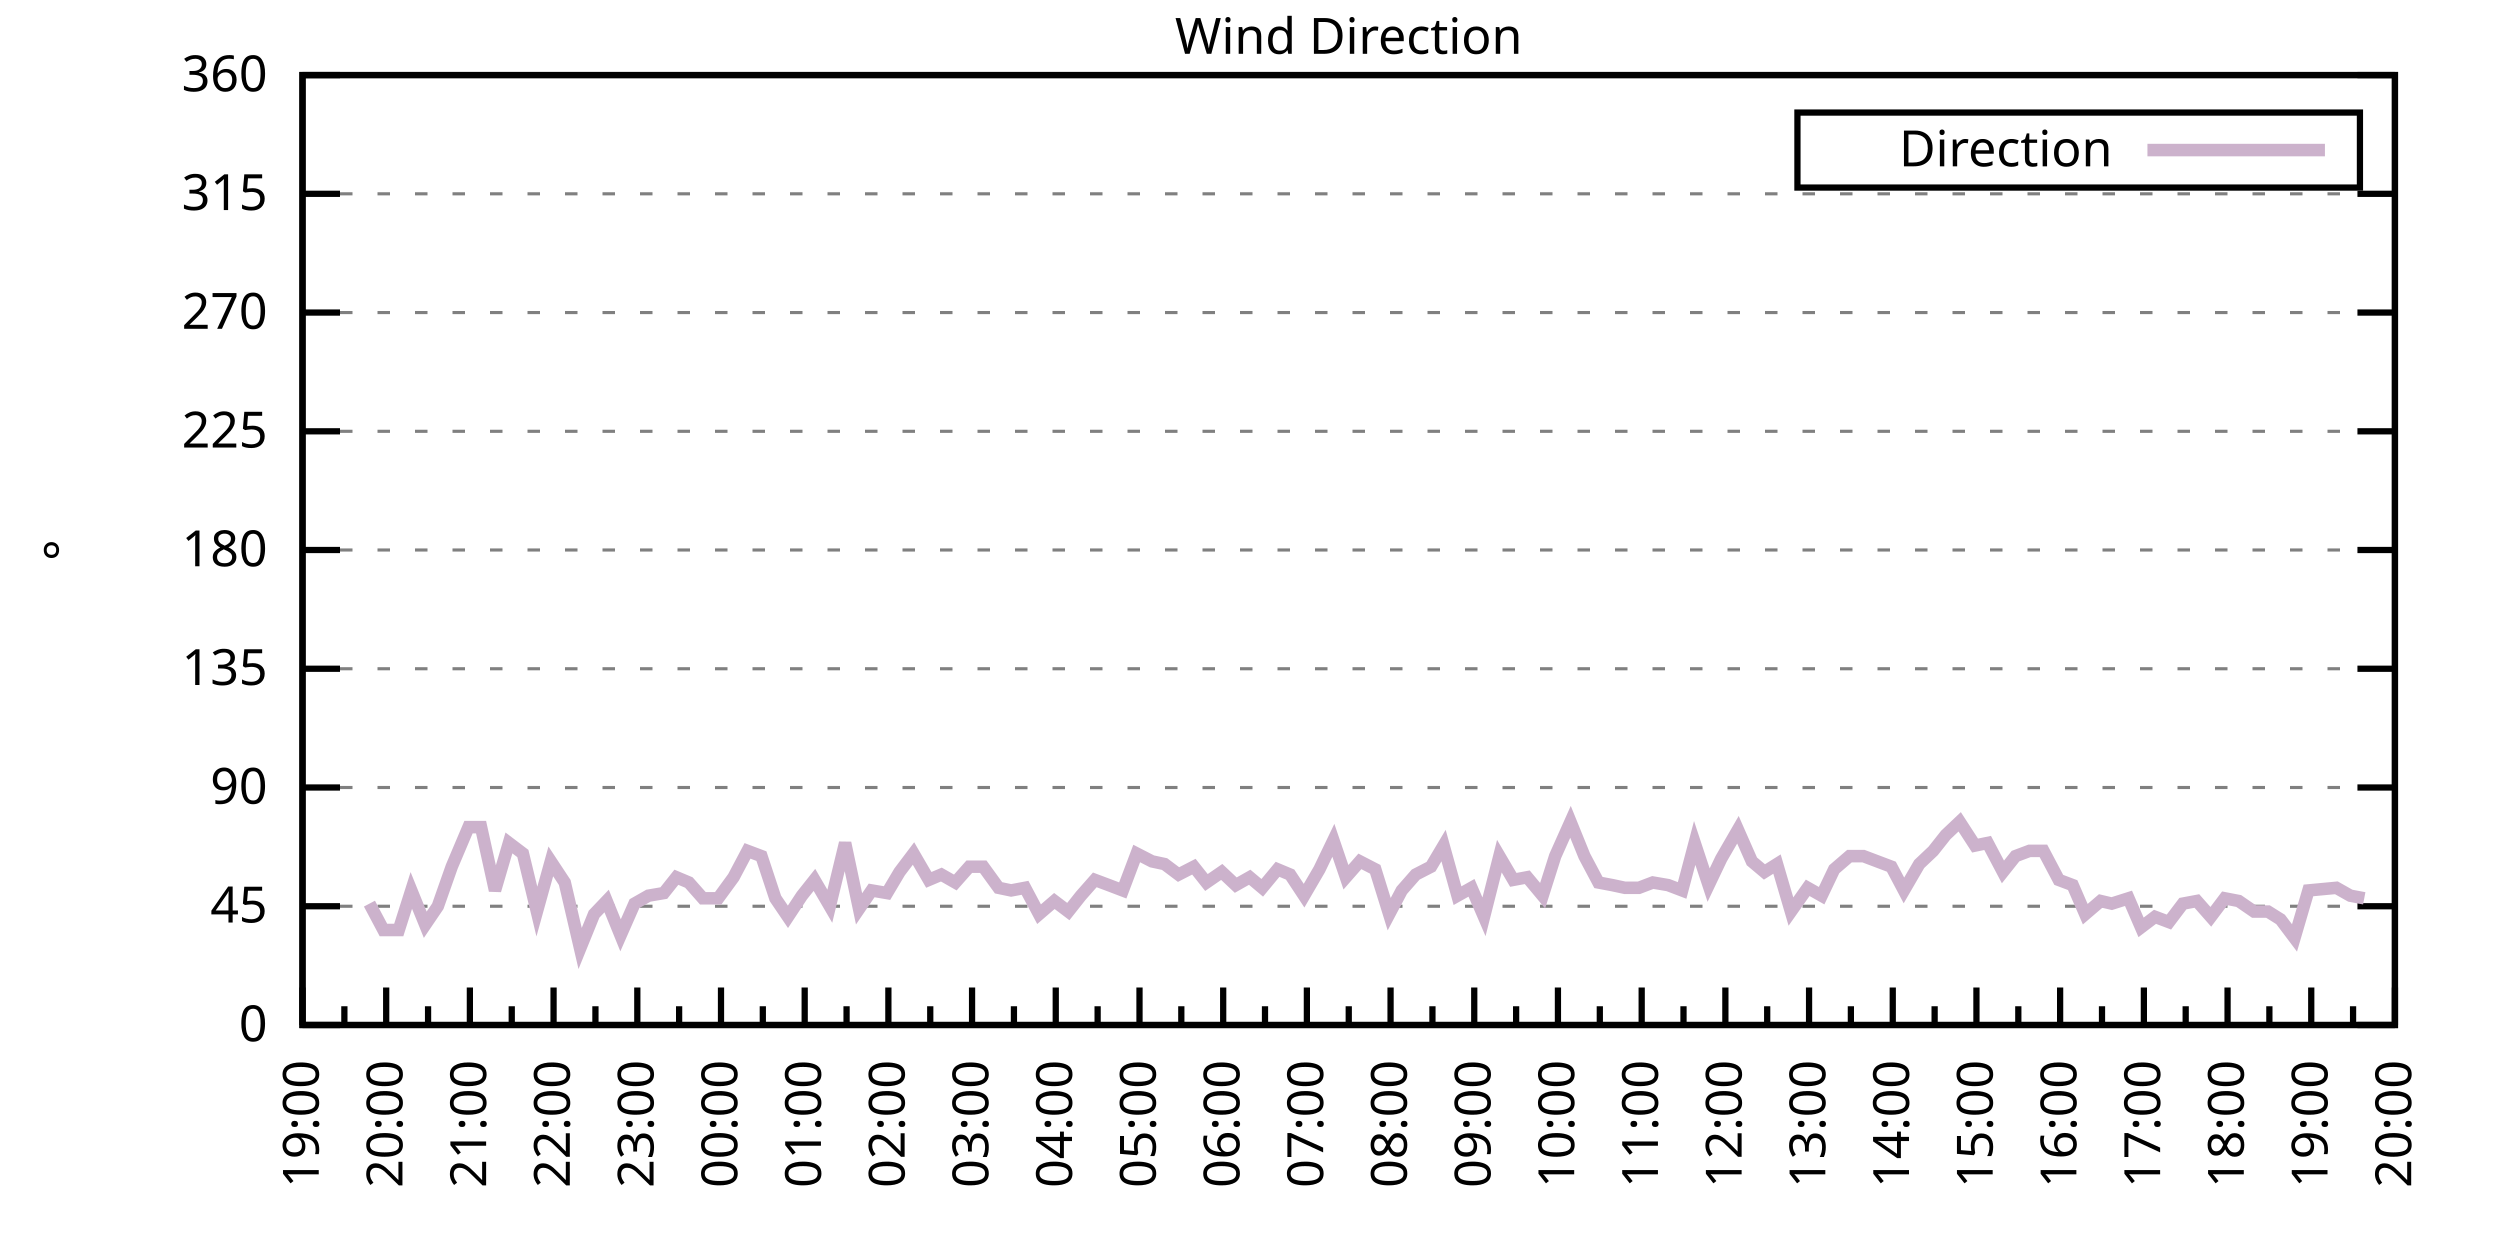
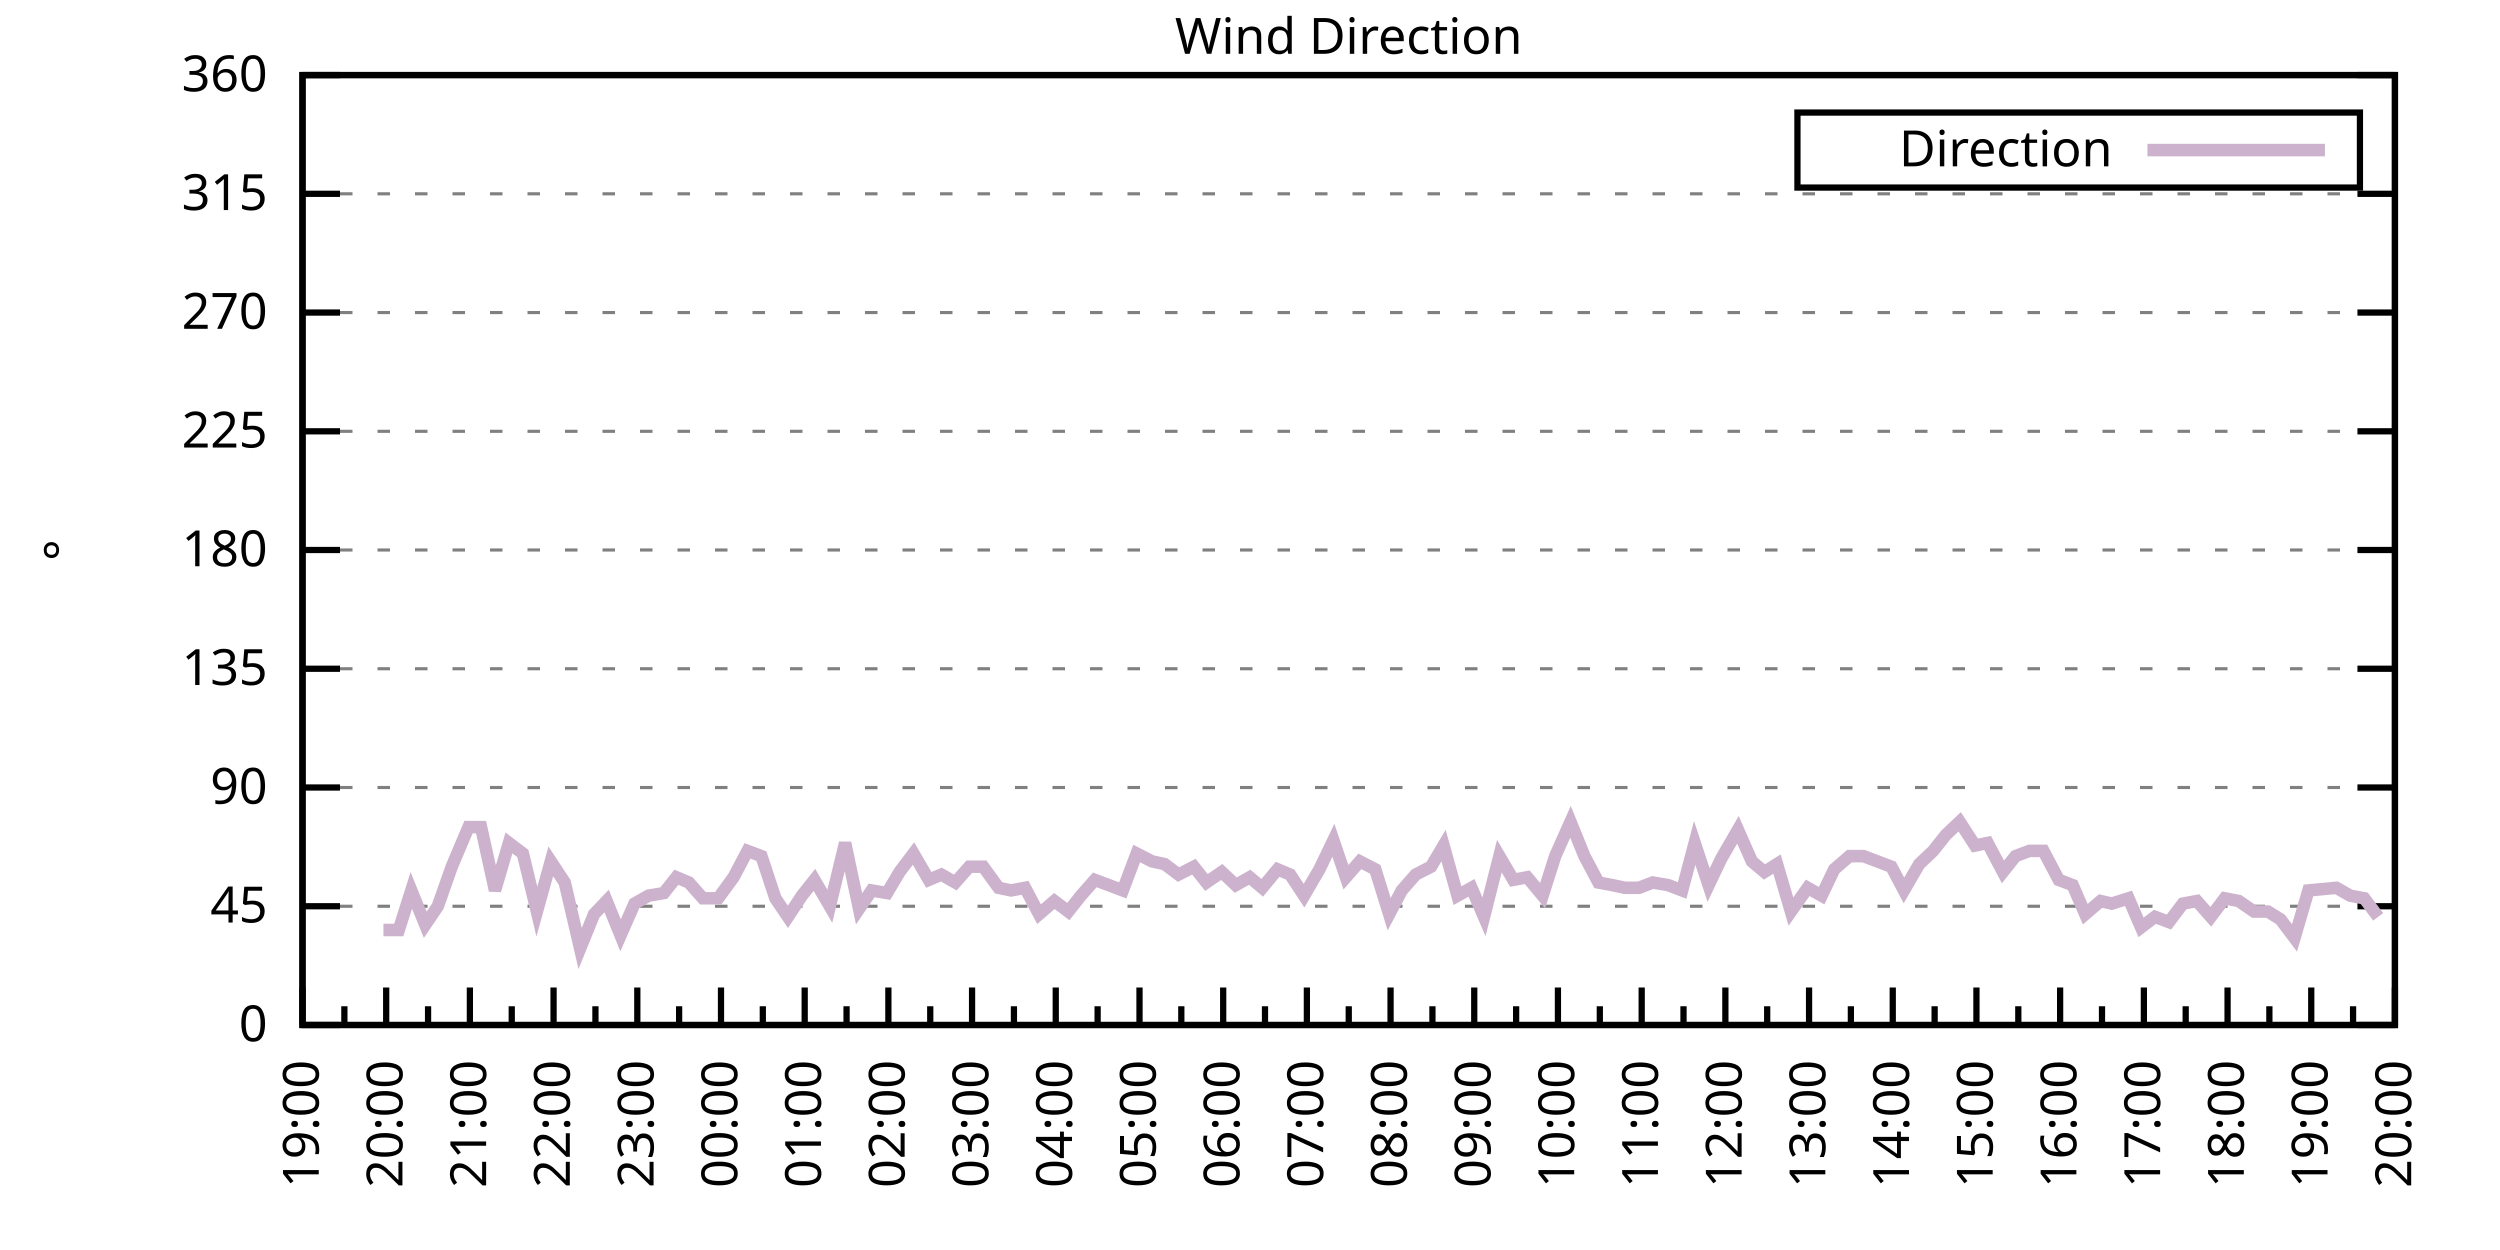
<svg xmlns="http://www.w3.org/2000/svg" xmlns:xlink="http://www.w3.org/1999/xlink" width="400" height="200" viewBox="0 0 400 200">
  <g id="gnuplot_canvas">
    <rect x="0" y="0" width="400" height="200" fill="none" />
    <defs>
      <circle id="gpDot" r="0.5" stroke-width="0.5" stroke="currentColor" />
      <path id="gpPt0" stroke-width="0.333" stroke="currentColor" d="M-1,0 h2 M0,-1 v2" />
      <path id="gpPt1" stroke-width="0.333" stroke="currentColor" d="M-1,-1 L1,1 M1,-1 L-1,1" />
      <path id="gpPt2" stroke-width="0.333" stroke="currentColor" d="M-1,0 L1,0 M0,-1 L0,1 M-1,-1 L1,1 M-1,1 L1,-1" />
      <rect id="gpPt3" stroke-width="0.333" stroke="currentColor" x="-1" y="-1" width="2" height="2" />
      <rect id="gpPt4" stroke-width="0.333" stroke="currentColor" fill="currentColor" x="-1" y="-1" width="2" height="2" />
      <circle id="gpPt5" stroke-width="0.333" stroke="currentColor" cx="0" cy="0" r="1" />
      <use xlink:href="#gpPt5" id="gpPt6" fill="currentColor" stroke="none" />
      <path id="gpPt7" stroke-width="0.333" stroke="currentColor" d="M0,-1.33 L-1.33,0.67 L1.33,0.67 z" />
      <use xlink:href="#gpPt7" id="gpPt8" fill="currentColor" stroke="none" />
      <use xlink:href="#gpPt7" id="gpPt9" stroke="currentColor" transform="rotate(180)" />
      <use xlink:href="#gpPt9" id="gpPt10" fill="currentColor" stroke="none" />
      <use xlink:href="#gpPt3" id="gpPt11" stroke="currentColor" transform="rotate(45)" />
      <use xlink:href="#gpPt11" id="gpPt12" fill="currentColor" stroke="none" />
      <path id="gpPt13" stroke-width="0.333" stroke="currentColor" d="M0,1.330 L1.265,0.411 L0.782,-1.067 L-0.782,-1.076 L-1.265,0.411 z" />
      <use xlink:href="#gpPt13" id="gpPt14" fill="currentColor" stroke="none" />
      <filter id="textbox" filterUnits="objectBoundingBox" x="0" y="0" height="1" width="1">
        <feFlood flood-color="white" flood-opacity="1" result="bgnd" />
        <feComposite in="SourceGraphic" in2="bgnd" operator="atop" />
      </filter>
      <filter id="greybox" filterUnits="objectBoundingBox" x="0" y="0" height="1" width="1">
        <feFlood flood-color="lightgrey" flood-opacity="1" result="grey" />
        <feComposite in="SourceGraphic" in2="grey" operator="atop" />
      </filter>
    </defs>
    <g fill="none" color="white" stroke="currentColor" stroke-width="1.00" stroke-linecap="butt" stroke-linejoin="miter">
</g>
    <g fill="none" color="black" stroke="currentColor" stroke-width="1.00" stroke-linecap="butt" stroke-linejoin="miter">
      <g stroke="none" shape-rendering="crispEdges">
        <polygon fill="rgb(255, 255, 255)" points="48.40,164.00 383.18,164.00 383.18,12.02 48.40,12.02 " />
      </g>
    </g>
    <g fill="none" color="black" stroke="currentColor" stroke-width="1.00" stroke-linecap="butt" stroke-linejoin="miter">
</g>
    <g fill="none" color="black" stroke="black" stroke-width="0.50" stroke-linecap="butt" stroke-linejoin="miter">
</g>
    <g fill="none" color="gray" stroke="currentColor" stroke-width="0.50" stroke-linecap="butt" stroke-linejoin="miter">
      <path stroke="gray" stroke-dasharray="2,4" class="gridline" d="M48.40,164.00 L383.19,164.00  " />
    </g>
    <g fill="none" color="gray" stroke="gray" stroke-width="1.00" stroke-linecap="butt" stroke-linejoin="miter">
</g>
    <g fill="none" color="black" stroke="currentColor" stroke-width="1.00" stroke-linecap="butt" stroke-linejoin="miter">
      <path stroke="black" d="M48.40,164.00 L54.40,164.00 M383.19,164.00 L377.19,164.00  " />
      <g transform="translate(42.80,166.60)" stroke="none" fill="black" font-family="Sans" font-size="8.00" text-anchor="end">
        <text>
          <tspan font-family="Sans"> 0</tspan>
        </text>
      </g>
    </g>
    <g fill="none" color="black" stroke="currentColor" stroke-width="1.00" stroke-linecap="butt" stroke-linejoin="miter">
</g>
    <g fill="none" color="black" stroke="black" stroke-width="0.50" stroke-linecap="butt" stroke-linejoin="miter">
</g>
    <g fill="none" color="gray" stroke="currentColor" stroke-width="0.50" stroke-linecap="butt" stroke-linejoin="miter">
      <path stroke="gray" stroke-dasharray="2,4" class="gridline" d="M48.40,145.00 L383.19,145.00  " />
    </g>
    <g fill="none" color="gray" stroke="gray" stroke-width="1.00" stroke-linecap="butt" stroke-linejoin="miter">
</g>
    <g fill="none" color="black" stroke="currentColor" stroke-width="1.00" stroke-linecap="butt" stroke-linejoin="miter">
      <path stroke="black" d="M48.40,145.00 L54.40,145.00 M383.19,145.00 L377.19,145.00  " />
      <g transform="translate(42.80,147.60)" stroke="none" fill="black" font-family="Sans" font-size="8.00" text-anchor="end">
        <text>
          <tspan font-family="Sans"> 45</tspan>
        </text>
      </g>
    </g>
    <g fill="none" color="black" stroke="currentColor" stroke-width="1.00" stroke-linecap="butt" stroke-linejoin="miter">
</g>
    <g fill="none" color="black" stroke="black" stroke-width="0.50" stroke-linecap="butt" stroke-linejoin="miter">
</g>
    <g fill="none" color="gray" stroke="currentColor" stroke-width="0.50" stroke-linecap="butt" stroke-linejoin="miter">
      <path stroke="gray" stroke-dasharray="2,4" class="gridline" d="M48.40,126.00 L383.19,126.00  " />
    </g>
    <g fill="none" color="gray" stroke="gray" stroke-width="1.00" stroke-linecap="butt" stroke-linejoin="miter">
</g>
    <g fill="none" color="black" stroke="currentColor" stroke-width="1.00" stroke-linecap="butt" stroke-linejoin="miter">
      <path stroke="black" d="M48.40,126.00 L54.40,126.00 M383.19,126.00 L377.19,126.00  " />
      <g transform="translate(42.80,128.60)" stroke="none" fill="black" font-family="Sans" font-size="8.00" text-anchor="end">
        <text>
          <tspan font-family="Sans"> 90</tspan>
        </text>
      </g>
    </g>
    <g fill="none" color="black" stroke="currentColor" stroke-width="1.00" stroke-linecap="butt" stroke-linejoin="miter">
</g>
    <g fill="none" color="black" stroke="black" stroke-width="0.50" stroke-linecap="butt" stroke-linejoin="miter">
</g>
    <g fill="none" color="gray" stroke="currentColor" stroke-width="0.50" stroke-linecap="butt" stroke-linejoin="miter">
      <path stroke="gray" stroke-dasharray="2,4" class="gridline" d="M48.40,107.00 L383.19,107.00  " />
    </g>
    <g fill="none" color="gray" stroke="gray" stroke-width="1.00" stroke-linecap="butt" stroke-linejoin="miter">
</g>
    <g fill="none" color="black" stroke="currentColor" stroke-width="1.00" stroke-linecap="butt" stroke-linejoin="miter">
      <path stroke="black" d="M48.40,107.00 L54.40,107.00 M383.19,107.00 L377.19,107.00  " />
      <g transform="translate(42.80,109.60)" stroke="none" fill="black" font-family="Sans" font-size="8.00" text-anchor="end">
        <text>
          <tspan font-family="Sans"> 135</tspan>
        </text>
      </g>
    </g>
    <g fill="none" color="black" stroke="currentColor" stroke-width="1.00" stroke-linecap="butt" stroke-linejoin="miter">
</g>
    <g fill="none" color="black" stroke="black" stroke-width="0.50" stroke-linecap="butt" stroke-linejoin="miter">
</g>
    <g fill="none" color="gray" stroke="currentColor" stroke-width="0.50" stroke-linecap="butt" stroke-linejoin="miter">
      <path stroke="gray" stroke-dasharray="2,4" class="gridline" d="M48.40,88.00 L383.19,88.00  " />
    </g>
    <g fill="none" color="gray" stroke="gray" stroke-width="1.00" stroke-linecap="butt" stroke-linejoin="miter">
</g>
    <g fill="none" color="black" stroke="currentColor" stroke-width="1.00" stroke-linecap="butt" stroke-linejoin="miter">
      <path stroke="black" d="M48.40,88.00 L54.40,88.00 M383.19,88.00 L377.19,88.00  " />
      <g transform="translate(42.80,90.60)" stroke="none" fill="black" font-family="Sans" font-size="8.00" text-anchor="end">
        <text>
          <tspan font-family="Sans"> 180</tspan>
        </text>
      </g>
    </g>
    <g fill="none" color="black" stroke="currentColor" stroke-width="1.00" stroke-linecap="butt" stroke-linejoin="miter">
</g>
    <g fill="none" color="black" stroke="black" stroke-width="0.50" stroke-linecap="butt" stroke-linejoin="miter">
</g>
    <g fill="none" color="gray" stroke="currentColor" stroke-width="0.50" stroke-linecap="butt" stroke-linejoin="miter">
      <path stroke="gray" stroke-dasharray="2,4" class="gridline" d="M48.40,69.01 L383.19,69.01  " />
    </g>
    <g fill="none" color="gray" stroke="gray" stroke-width="1.00" stroke-linecap="butt" stroke-linejoin="miter">
</g>
    <g fill="none" color="black" stroke="currentColor" stroke-width="1.00" stroke-linecap="butt" stroke-linejoin="miter">
      <path stroke="black" d="M48.40,69.01 L54.40,69.01 M383.19,69.01 L377.19,69.01  " />
      <g transform="translate(42.80,71.61)" stroke="none" fill="black" font-family="Sans" font-size="8.00" text-anchor="end">
        <text>
          <tspan font-family="Sans"> 225</tspan>
        </text>
      </g>
    </g>
    <g fill="none" color="black" stroke="currentColor" stroke-width="1.00" stroke-linecap="butt" stroke-linejoin="miter">
</g>
    <g fill="none" color="black" stroke="black" stroke-width="0.50" stroke-linecap="butt" stroke-linejoin="miter">
</g>
    <g fill="none" color="gray" stroke="currentColor" stroke-width="0.50" stroke-linecap="butt" stroke-linejoin="miter">
      <path stroke="gray" stroke-dasharray="2,4" class="gridline" d="M48.40,50.01 L383.19,50.01  " />
    </g>
    <g fill="none" color="gray" stroke="gray" stroke-width="1.00" stroke-linecap="butt" stroke-linejoin="miter">
</g>
    <g fill="none" color="black" stroke="currentColor" stroke-width="1.00" stroke-linecap="butt" stroke-linejoin="miter">
      <path stroke="black" d="M48.40,50.01 L54.40,50.01 M383.19,50.01 L377.19,50.01  " />
      <g transform="translate(42.80,52.61)" stroke="none" fill="black" font-family="Sans" font-size="8.00" text-anchor="end">
        <text>
          <tspan font-family="Sans"> 270</tspan>
        </text>
      </g>
    </g>
    <g fill="none" color="black" stroke="currentColor" stroke-width="1.00" stroke-linecap="butt" stroke-linejoin="miter">
</g>
    <g fill="none" color="black" stroke="black" stroke-width="0.50" stroke-linecap="butt" stroke-linejoin="miter">
</g>
    <g fill="none" color="gray" stroke="currentColor" stroke-width="0.50" stroke-linecap="butt" stroke-linejoin="miter">
      <path stroke="gray" stroke-dasharray="2,4" class="gridline" d="M48.40,31.01 L383.19,31.01  " />
    </g>
    <g fill="none" color="gray" stroke="gray" stroke-width="1.00" stroke-linecap="butt" stroke-linejoin="miter">
</g>
    <g fill="none" color="black" stroke="currentColor" stroke-width="1.00" stroke-linecap="butt" stroke-linejoin="miter">
      <path stroke="black" d="M48.40,31.01 L54.40,31.01 M383.19,31.01 L377.19,31.01  " />
      <g transform="translate(42.80,33.61)" stroke="none" fill="black" font-family="Sans" font-size="8.00" text-anchor="end">
        <text>
          <tspan font-family="Sans"> 315</tspan>
        </text>
      </g>
    </g>
    <g fill="none" color="black" stroke="currentColor" stroke-width="1.00" stroke-linecap="butt" stroke-linejoin="miter">
</g>
    <g fill="none" color="black" stroke="black" stroke-width="0.50" stroke-linecap="butt" stroke-linejoin="miter">
</g>
    <g fill="none" color="gray" stroke="currentColor" stroke-width="0.50" stroke-linecap="butt" stroke-linejoin="miter">
      <path stroke="gray" stroke-dasharray="2,4" class="gridline" d="M48.40,12.01 L383.19,12.01  " />
    </g>
    <g fill="none" color="gray" stroke="gray" stroke-width="1.00" stroke-linecap="butt" stroke-linejoin="miter">
</g>
    <g fill="none" color="black" stroke="currentColor" stroke-width="1.00" stroke-linecap="butt" stroke-linejoin="miter">
      <path stroke="black" d="M48.40,12.01 L54.40,12.01 M383.19,12.01 L377.19,12.01  " />
      <g transform="translate(42.80,14.61)" stroke="none" fill="black" font-family="Sans" font-size="8.00" text-anchor="end">
        <text>
          <tspan font-family="Sans"> 360</tspan>
        </text>
      </g>
    </g>
    <g fill="none" color="black" stroke="currentColor" stroke-width="1.00" stroke-linecap="butt" stroke-linejoin="miter">
      <path stroke="black" d="M48.40,164.00 L48.40,158.00  " />
      <g transform="translate(51.00,169.60) rotate(270)" stroke="none" fill="black" font-family="Sans" font-size="8.00" text-anchor="end">
        <text>
          <tspan font-family="Sans">19:00</tspan>
        </text>
      </g>
    </g>
    <g fill="none" color="black" stroke="currentColor" stroke-width="1.00" stroke-linecap="butt" stroke-linejoin="miter">
      <path stroke="black" d="M55.10,164.00 L55.10,161.00 M61.79,164.00 L61.79,158.00  " />
      <g transform="translate(64.39,169.60) rotate(270)" stroke="none" fill="black" font-family="Sans" font-size="8.00" text-anchor="end">
        <text>
          <tspan font-family="Sans">20:00</tspan>
        </text>
      </g>
    </g>
    <g fill="none" color="black" stroke="currentColor" stroke-width="1.00" stroke-linecap="butt" stroke-linejoin="miter">
      <path stroke="black" d="M68.49,164.00 L68.49,161.00 M75.18,164.00 L75.18,158.00  " />
      <g transform="translate(77.78,169.60) rotate(270)" stroke="none" fill="black" font-family="Sans" font-size="8.00" text-anchor="end">
        <text>
          <tspan font-family="Sans">21:00</tspan>
        </text>
      </g>
    </g>
    <g fill="none" color="black" stroke="currentColor" stroke-width="1.00" stroke-linecap="butt" stroke-linejoin="miter">
      <path stroke="black" d="M81.88,164.00 L81.88,161.00 M88.57,164.00 L88.57,158.00  " />
      <g transform="translate(91.17,169.60) rotate(270)" stroke="none" fill="black" font-family="Sans" font-size="8.00" text-anchor="end">
        <text>
          <tspan font-family="Sans">22:00</tspan>
        </text>
      </g>
    </g>
    <g fill="none" color="black" stroke="currentColor" stroke-width="1.00" stroke-linecap="butt" stroke-linejoin="miter">
      <path stroke="black" d="M95.27,164.00 L95.27,161.00 M101.97,164.00 L101.97,158.00  " />
      <g transform="translate(104.57,169.60) rotate(270)" stroke="none" fill="black" font-family="Sans" font-size="8.00" text-anchor="end">
        <text>
          <tspan font-family="Sans">23:00</tspan>
        </text>
      </g>
    </g>
    <g fill="none" color="black" stroke="currentColor" stroke-width="1.00" stroke-linecap="butt" stroke-linejoin="miter">
      <path stroke="black" d="M108.66,164.00 L108.66,161.00 M115.36,164.00 L115.36,158.00  " />
      <g transform="translate(117.96,169.60) rotate(270)" stroke="none" fill="black" font-family="Sans" font-size="8.00" text-anchor="end">
        <text>
          <tspan font-family="Sans">00:00</tspan>
        </text>
      </g>
    </g>
    <g fill="none" color="black" stroke="currentColor" stroke-width="1.00" stroke-linecap="butt" stroke-linejoin="miter">
      <path stroke="black" d="M122.05,164.00 L122.05,161.00 M128.75,164.00 L128.75,158.00  " />
      <g transform="translate(131.35,169.60) rotate(270)" stroke="none" fill="black" font-family="Sans" font-size="8.00" text-anchor="end">
        <text>
          <tspan font-family="Sans">01:00</tspan>
        </text>
      </g>
    </g>
    <g fill="none" color="black" stroke="currentColor" stroke-width="1.00" stroke-linecap="butt" stroke-linejoin="miter">
      <path stroke="black" d="M135.45,164.00 L135.45,161.00 M142.14,164.00 L142.14,158.00  " />
      <g transform="translate(144.74,169.60) rotate(270)" stroke="none" fill="black" font-family="Sans" font-size="8.00" text-anchor="end">
        <text>
          <tspan font-family="Sans">02:00</tspan>
        </text>
      </g>
    </g>
    <g fill="none" color="black" stroke="currentColor" stroke-width="1.00" stroke-linecap="butt" stroke-linejoin="miter">
      <path stroke="black" d="M148.84,164.00 L148.84,161.00 M155.53,164.00 L155.53,158.00  " />
      <g transform="translate(158.13,169.60) rotate(270)" stroke="none" fill="black" font-family="Sans" font-size="8.00" text-anchor="end">
        <text>
          <tspan font-family="Sans">03:00</tspan>
        </text>
      </g>
    </g>
    <g fill="none" color="black" stroke="currentColor" stroke-width="1.00" stroke-linecap="butt" stroke-linejoin="miter">
      <path stroke="black" d="M162.23,164.00 L162.23,161.00 M168.92,164.00 L168.92,158.00  " />
      <g transform="translate(171.52,169.60) rotate(270)" stroke="none" fill="black" font-family="Sans" font-size="8.00" text-anchor="end">
        <text>
          <tspan font-family="Sans">04:00</tspan>
        </text>
      </g>
    </g>
    <g fill="none" color="black" stroke="currentColor" stroke-width="1.00" stroke-linecap="butt" stroke-linejoin="miter">
      <path stroke="black" d="M175.62,164.00 L175.62,161.00 M182.32,164.00 L182.32,158.00  " />
      <g transform="translate(184.92,169.60) rotate(270)" stroke="none" fill="black" font-family="Sans" font-size="8.00" text-anchor="end">
        <text>
          <tspan font-family="Sans">05:00</tspan>
        </text>
      </g>
    </g>
    <g fill="none" color="black" stroke="currentColor" stroke-width="1.00" stroke-linecap="butt" stroke-linejoin="miter">
      <path stroke="black" d="M189.01,164.00 L189.01,161.00 M195.71,164.00 L195.71,158.00  " />
      <g transform="translate(198.31,169.60) rotate(270)" stroke="none" fill="black" font-family="Sans" font-size="8.00" text-anchor="end">
        <text>
          <tspan font-family="Sans">06:00</tspan>
        </text>
      </g>
    </g>
    <g fill="none" color="black" stroke="currentColor" stroke-width="1.00" stroke-linecap="butt" stroke-linejoin="miter">
      <path stroke="black" d="M202.40,164.00 L202.40,161.00 M209.10,164.00 L209.10,158.00  " />
      <g transform="translate(211.70,169.60) rotate(270)" stroke="none" fill="black" font-family="Sans" font-size="8.00" text-anchor="end">
        <text>
          <tspan font-family="Sans">07:00</tspan>
        </text>
      </g>
    </g>
    <g fill="none" color="black" stroke="currentColor" stroke-width="1.00" stroke-linecap="butt" stroke-linejoin="miter">
      <path stroke="black" d="M215.80,164.00 L215.80,161.00 M222.49,164.00 L222.49,158.00  " />
      <g transform="translate(225.09,169.60) rotate(270)" stroke="none" fill="black" font-family="Sans" font-size="8.00" text-anchor="end">
        <text>
          <tspan font-family="Sans">08:00</tspan>
        </text>
      </g>
    </g>
    <g fill="none" color="black" stroke="currentColor" stroke-width="1.00" stroke-linecap="butt" stroke-linejoin="miter">
      <path stroke="black" d="M229.19,164.00 L229.19,161.00 M235.88,164.00 L235.88,158.00  " />
      <g transform="translate(238.48,169.60) rotate(270)" stroke="none" fill="black" font-family="Sans" font-size="8.00" text-anchor="end">
        <text>
          <tspan font-family="Sans">09:00</tspan>
        </text>
      </g>
    </g>
    <g fill="none" color="black" stroke="currentColor" stroke-width="1.00" stroke-linecap="butt" stroke-linejoin="miter">
      <path stroke="black" d="M242.58,164.00 L242.58,161.00 M249.27,164.00 L249.27,158.00  " />
      <g transform="translate(251.87,169.60) rotate(270)" stroke="none" fill="black" font-family="Sans" font-size="8.00" text-anchor="end">
        <text>
          <tspan font-family="Sans">10:00</tspan>
        </text>
      </g>
    </g>
    <g fill="none" color="black" stroke="currentColor" stroke-width="1.00" stroke-linecap="butt" stroke-linejoin="miter">
      <path stroke="black" d="M255.97,164.00 L255.97,161.00 M262.67,164.00 L262.67,158.00  " />
      <g transform="translate(265.27,169.60) rotate(270)" stroke="none" fill="black" font-family="Sans" font-size="8.00" text-anchor="end">
        <text>
          <tspan font-family="Sans">11:00</tspan>
        </text>
      </g>
    </g>
    <g fill="none" color="black" stroke="currentColor" stroke-width="1.00" stroke-linecap="butt" stroke-linejoin="miter">
      <path stroke="black" d="M269.36,164.00 L269.36,161.00 M276.06,164.00 L276.06,158.00  " />
      <g transform="translate(278.66,169.60) rotate(270)" stroke="none" fill="black" font-family="Sans" font-size="8.00" text-anchor="end">
        <text>
          <tspan font-family="Sans">12:00</tspan>
        </text>
      </g>
    </g>
    <g fill="none" color="black" stroke="currentColor" stroke-width="1.00" stroke-linecap="butt" stroke-linejoin="miter">
      <path stroke="black" d="M282.75,164.00 L282.75,161.00 M289.45,164.00 L289.45,158.00  " />
      <g transform="translate(292.05,169.60) rotate(270)" stroke="none" fill="black" font-family="Sans" font-size="8.00" text-anchor="end">
        <text>
          <tspan font-family="Sans">13:00</tspan>
        </text>
      </g>
    </g>
    <g fill="none" color="black" stroke="currentColor" stroke-width="1.00" stroke-linecap="butt" stroke-linejoin="miter">
      <path stroke="black" d="M296.14,164.00 L296.14,161.00 M302.84,164.00 L302.84,158.00  " />
      <g transform="translate(305.44,169.60) rotate(270)" stroke="none" fill="black" font-family="Sans" font-size="8.00" text-anchor="end">
        <text>
          <tspan font-family="Sans">14:00</tspan>
        </text>
      </g>
    </g>
    <g fill="none" color="black" stroke="currentColor" stroke-width="1.00" stroke-linecap="butt" stroke-linejoin="miter">
      <path stroke="black" d="M309.54,164.00 L309.54,161.00 M316.23,164.00 L316.23,158.00  " />
      <g transform="translate(318.83,169.60) rotate(270)" stroke="none" fill="black" font-family="Sans" font-size="8.00" text-anchor="end">
        <text>
          <tspan font-family="Sans">15:00</tspan>
        </text>
      </g>
    </g>
    <g fill="none" color="black" stroke="currentColor" stroke-width="1.00" stroke-linecap="butt" stroke-linejoin="miter">
      <path stroke="black" d="M322.93,164.00 L322.93,161.00 M329.62,164.00 L329.62,158.00  " />
      <g transform="translate(332.22,169.60) rotate(270)" stroke="none" fill="black" font-family="Sans" font-size="8.00" text-anchor="end">
        <text>
          <tspan font-family="Sans">16:00</tspan>
        </text>
      </g>
    </g>
    <g fill="none" color="black" stroke="currentColor" stroke-width="1.00" stroke-linecap="butt" stroke-linejoin="miter">
      <path stroke="black" d="M336.32,164.00 L336.32,161.00 M343.02,164.00 L343.02,158.00  " />
      <g transform="translate(345.62,169.60) rotate(270)" stroke="none" fill="black" font-family="Sans" font-size="8.00" text-anchor="end">
        <text>
          <tspan font-family="Sans">17:00</tspan>
        </text>
      </g>
    </g>
    <g fill="none" color="black" stroke="currentColor" stroke-width="1.00" stroke-linecap="butt" stroke-linejoin="miter">
      <path stroke="black" d="M349.71,164.00 L349.71,161.00 M356.41,164.00 L356.41,158.00  " />
      <g transform="translate(359.01,169.60) rotate(270)" stroke="none" fill="black" font-family="Sans" font-size="8.00" text-anchor="end">
        <text>
          <tspan font-family="Sans">18:00</tspan>
        </text>
      </g>
    </g>
    <g fill="none" color="black" stroke="currentColor" stroke-width="1.00" stroke-linecap="butt" stroke-linejoin="miter">
      <path stroke="black" d="M363.10,164.00 L363.10,161.00 M369.80,164.00 L369.80,158.00  " />
      <g transform="translate(372.40,169.60) rotate(270)" stroke="none" fill="black" font-family="Sans" font-size="8.00" text-anchor="end">
        <text>
          <tspan font-family="Sans">19:00</tspan>
        </text>
      </g>
    </g>
    <g fill="none" color="black" stroke="currentColor" stroke-width="1.00" stroke-linecap="butt" stroke-linejoin="miter">
      <path stroke="black" d="M376.49,164.00 L376.49,161.00 M383.19,164.00 L383.19,158.00  " />
      <g transform="translate(385.79,169.60) rotate(270)" stroke="none" fill="black" font-family="Sans" font-size="8.00" text-anchor="end">
        <text>
          <tspan font-family="Sans">20:00</tspan>
        </text>
      </g>
    </g>
    <g fill="none" color="black" stroke="currentColor" stroke-width="1.00" stroke-linecap="butt" stroke-linejoin="miter">
</g>
    <g fill="none" color="black" stroke="currentColor" stroke-width="1.00" stroke-linecap="butt" stroke-linejoin="miter">
      <path stroke="black" d="M48.40,12.01 L48.40,164.00 L383.19,164.00 L383.19,12.01 L48.40,12.01 Z  " />
    </g>
    <g fill="none" color="black" stroke="currentColor" stroke-width="1.00" stroke-linecap="butt" stroke-linejoin="miter">
      <g transform="translate(12.80,88.01) rotate(270)" stroke="none" fill="black" font-family="Sans" font-size="8.00" text-anchor="middle">
        <text>
          <tspan font-family="Sans">°</tspan>
        </text>
      </g>
    </g>
    <g fill="none" color="black" stroke="currentColor" stroke-width="1.00" stroke-linecap="butt" stroke-linejoin="miter">
</g>
    <g fill="none" color="black" stroke="currentColor" stroke-width="1.00" stroke-linecap="butt" stroke-linejoin="miter">
      <path stroke="black" d="M287.59,30.01 L287.59,18.01 L377.59,18.01 L377.59,30.01 L287.59,30.01 Z  " />
    </g>
    <g id="Wind_direction_plot_1">
      <g fill="none" color="white" stroke="black" stroke-width="2.00" stroke-linecap="butt" stroke-linejoin="miter">
</g>
      <g fill="none" color="black" stroke="currentColor" stroke-width="2.00" stroke-linecap="butt" stroke-linejoin="miter">
        <g transform="translate(337.99,26.61)" stroke="none" fill="black" font-family="Sans" font-size="8.00" text-anchor="end">
          <text>
            <tspan font-family="Sans">Direction</tspan>
          </text>
        </g>
      </g>
      <g fill="none" color="black" stroke="currentColor" stroke-width="2.00" stroke-linecap="butt" stroke-linejoin="miter">
-         <path stroke="rgb(204, 178, 204)" d="M343.59,24.01 L371.99,24.01 M59.11,144.58 L61.35,148.80 L63.80,148.80 L65.81,142.47 L68.04,147.96 L70.05,145.00   L72.28,138.67 L74.96,132.34 L76.97,132.34 L79.20,142.47 L81.43,134.87 L83.66,136.56 L85.90,145.85 L88.13,137.82   L90.36,141.20 L92.82,151.76 L95.05,146.27 L97.06,144.16 L99.29,149.65 L101.52,144.58 L103.75,143.31 L106.21,142.89   L108.22,140.36 L110.22,141.20 L112.46,143.73 L114.91,143.73 L117.37,140.36 L119.60,136.14 L121.83,136.98 L124.06,143.73   L126.07,146.69 L128.30,143.31 L130.31,140.78 L132.77,145.00 L135.22,134.87 L137.45,145.42 L139.46,142.47 L141.92,142.89   L143.93,139.51 L146.16,136.56 L148.61,140.78 L150.62,139.93 L152.85,141.20 L155.09,138.67 L157.32,138.67 L159.77,142.05   L161.78,142.47 L164.01,142.05 L166.25,146.27 L168.70,144.16 L170.93,145.85 L172.94,143.31 L175.17,140.78 L177.41,141.62   L179.64,142.47 L181.87,136.56 L184.32,137.82 L186.33,138.25 L188.57,139.93 L191.02,138.67 L193.03,141.20 L195.48,139.51   L197.72,141.62 L199.95,140.36 L201.96,142.05 L204.41,139.09 L206.42,139.93 L208.65,143.31 L211.11,139.09 L213.34,134.45   L215.35,140.36 L217.58,137.82 L220.04,139.09 L222.27,146.27 L224.28,142.47 L226.51,139.93 L228.96,138.67 L230.97,135.29   L233.20,143.31 L235.44,142.05 L237.44,146.69 L239.90,136.98 L242.13,140.78 L244.36,140.36 L246.82,143.31 L248.83,136.98   L251.28,131.49 L253.51,136.98 L255.75,141.20 L257.98,141.62 L259.99,142.05 L262.22,142.05 L264.45,141.20 L266.91,141.62   L269.14,142.47 L271.15,134.87 L273.38,141.62 L275.39,137.40 L278.07,132.76 L280.30,137.82 L282.31,139.51 L284.32,138.25   L286.55,145.85 L289.23,142.05 L291.46,143.31 L293.47,139.09 L295.92,136.98 L298.15,136.98 L302.62,138.67 L304.63,142.47   L307.08,138.25 L309.31,136.14 L311.32,133.60 L313.55,131.49 L316.01,135.29 L318.02,134.87 L320.47,139.51 L322.48,136.98   L324.71,136.14 L326.95,136.14 L329.40,140.78 L331.63,141.62 L333.64,146.27 L336.10,144.16 L337.88,144.58 L340.56,143.73   L342.57,148.38 L344.80,146.69 L347.03,147.53 L349.26,144.58 L351.50,144.16 L353.73,146.69 L355.96,143.73 L358.19,144.16   L360.65,145.85 L362.88,145.85 L364.89,147.11 L367.12,150.07 L369.35,142.47 L373.82,142.05 L376.05,143.31 L378.28,143.73    " />
+         <path stroke="rgb(204, 178, 204)" d="M343.59,24.01 L371.99,24.01 M61.35,148.80 L63.80,148.80 L65.81,142.47 L68.04,147.96 L70.05,145.00 L72.28,138.67   L74.96,132.34 L76.97,132.34 L79.20,142.47 L81.43,134.87 L83.66,136.56 L85.90,145.85 L88.13,137.82 L90.36,141.20   L92.82,151.76 L95.05,146.27 L97.06,144.16 L99.29,149.65 L101.52,144.58 L103.75,143.31 L106.21,142.89 L108.22,140.36   L110.22,141.20 L112.46,143.73 L114.91,143.73 L117.37,140.36 L119.60,136.14 L121.83,136.98 L124.06,143.73 L126.07,146.69   L128.30,143.31 L130.31,140.78 L132.77,145.00 L135.22,134.87 L137.45,145.42 L139.46,142.47 L141.92,142.89 L143.93,139.51   L146.16,136.56 L148.61,140.78 L150.62,139.93 L152.85,141.20 L155.09,138.67 L157.32,138.67 L159.77,142.05 L161.78,142.47   L164.01,142.05 L166.25,146.27 L168.70,144.16 L170.93,145.85 L172.94,143.31 L175.17,140.78 L177.41,141.62 L179.64,142.47   L181.87,136.56 L184.32,137.82 L186.33,138.25 L188.57,139.93 L191.02,138.67 L193.03,141.20 L195.48,139.51 L197.72,141.62   L199.95,140.36 L201.96,142.05 L204.41,139.09 L206.42,139.93 L208.65,143.31 L211.11,139.09 L213.34,134.45 L215.35,140.36   L217.58,137.82 L220.04,139.09 L222.27,146.27 L224.28,142.47 L226.51,139.93 L228.96,138.67 L230.97,135.29 L233.20,143.31   L235.44,142.05 L237.44,146.69 L239.90,136.98 L242.13,140.78 L244.36,140.36 L246.82,143.31 L248.83,136.98 L251.28,131.49   L253.51,136.98 L255.75,141.20 L257.98,141.62 L259.99,142.05 L262.22,142.05 L264.45,141.20 L266.91,141.62 L269.14,142.47   L271.15,134.87 L273.38,141.62 L275.39,137.40 L278.07,132.76 L280.30,137.82 L282.31,139.51 L284.32,138.25 L286.55,145.85   L289.23,142.05 L291.46,143.31 L293.47,139.09 L295.92,136.98 L298.15,136.98 L302.62,138.67 L304.63,142.47 L307.08,138.25   L309.31,136.14 L311.32,133.60 L313.55,131.49 L316.01,135.29 L318.02,134.87 L320.47,139.51 L322.48,136.98 L324.71,136.14   L326.95,136.14 L329.40,140.78 L331.63,141.62 L333.64,146.27 L336.10,144.16 L337.88,144.58 L340.56,143.73 L342.57,148.38   L344.80,146.69 L347.03,147.53 L349.26,144.58 L351.50,144.16 L353.73,146.69 L355.96,143.73 L358.19,144.16 L360.65,145.85   L362.88,145.85 L364.89,147.11 L367.12,150.07 L369.35,142.47 L373.82,142.05 L376.05,143.31 L378.28,143.73 L380.51,146.69    " />
      </g>
    </g>
    <g fill="none" color="black" stroke="currentColor" stroke-width="2.00" stroke-linecap="butt" stroke-linejoin="miter">
</g>
    <g fill="none" color="black" stroke="black" stroke-width="1.00" stroke-linecap="butt" stroke-linejoin="miter">
</g>
    <g fill="none" color="black" stroke="currentColor" stroke-width="1.00" stroke-linecap="butt" stroke-linejoin="miter">
      <path stroke="black" d="M48.40,12.01 L48.40,164.00 L383.19,164.00 L383.19,12.01 L48.40,12.01 Z  " />
    </g>
    <g fill="none" color="black" stroke="currentColor" stroke-width="1.00" stroke-linecap="butt" stroke-linejoin="miter">
      <g transform="translate(215.79,8.61)" stroke="none" fill="black" font-family="Sans" font-size="8.00" text-anchor="middle">
        <text>
          <tspan font-family="Sans">Wind Direction</tspan>
        </text>
      </g>
    </g>
    <g fill="none" color="black" stroke="currentColor" stroke-width="1.00" stroke-linecap="butt" stroke-linejoin="miter">
</g>
  </g>
</svg>
